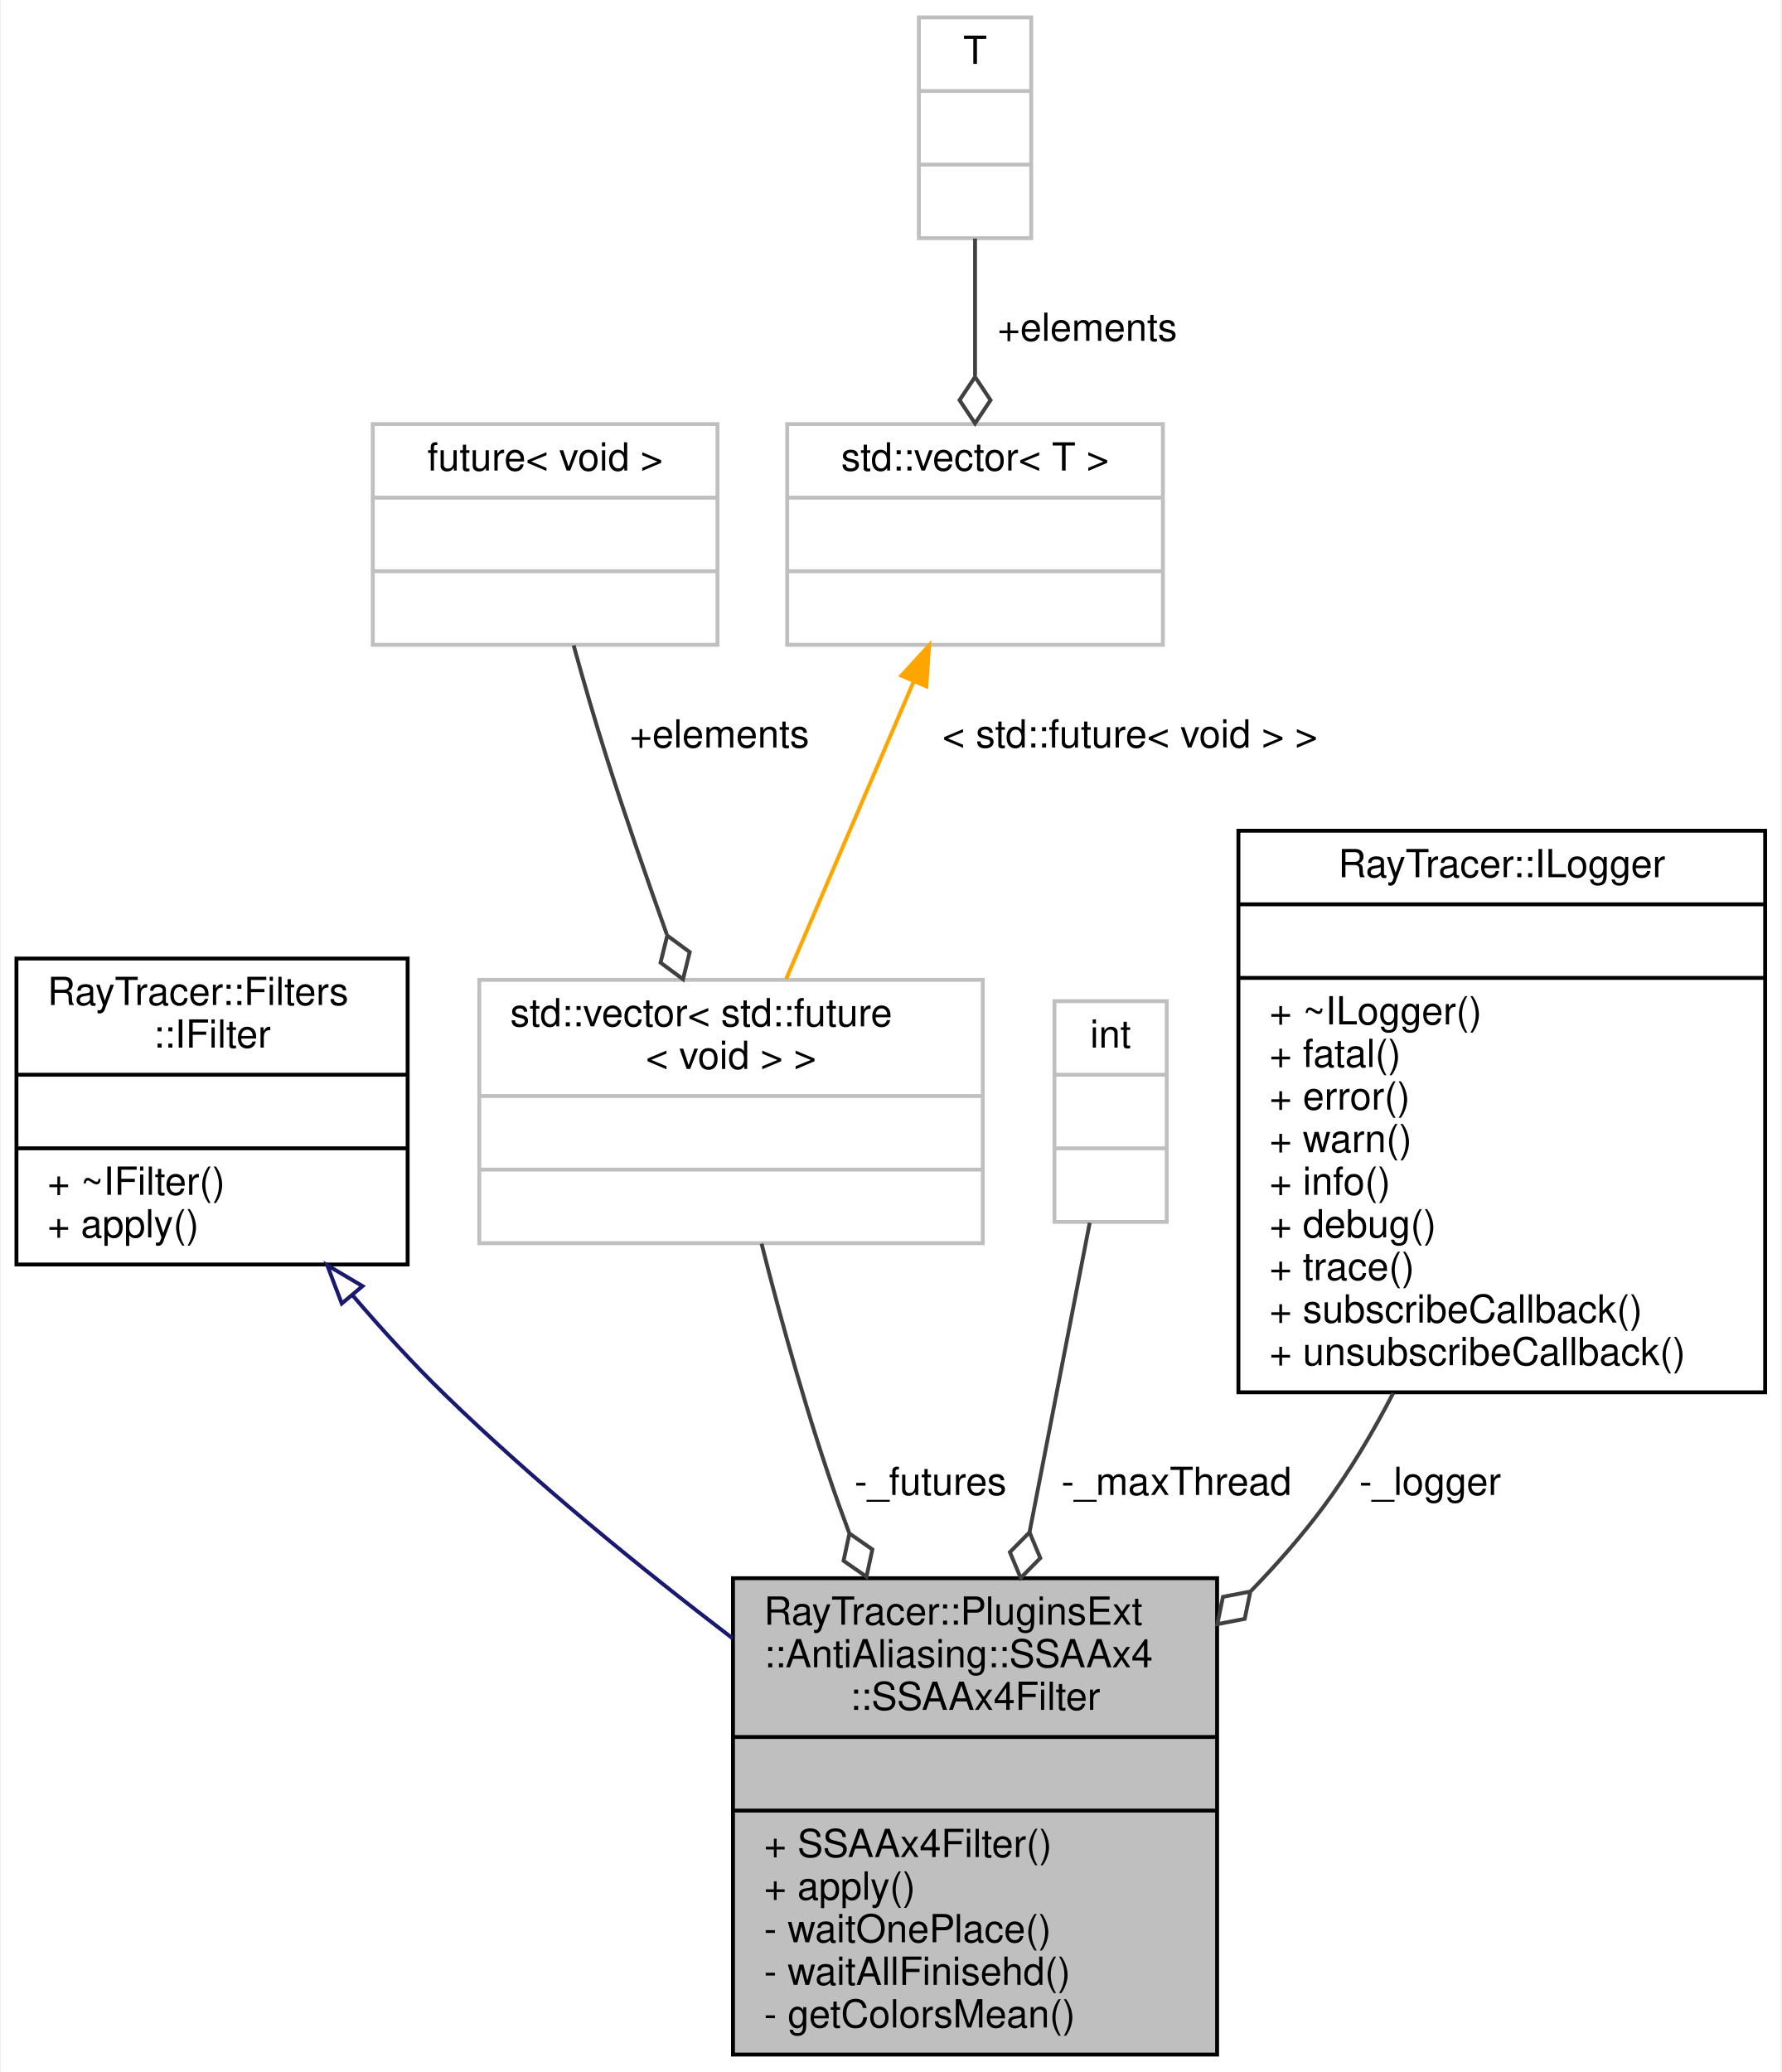
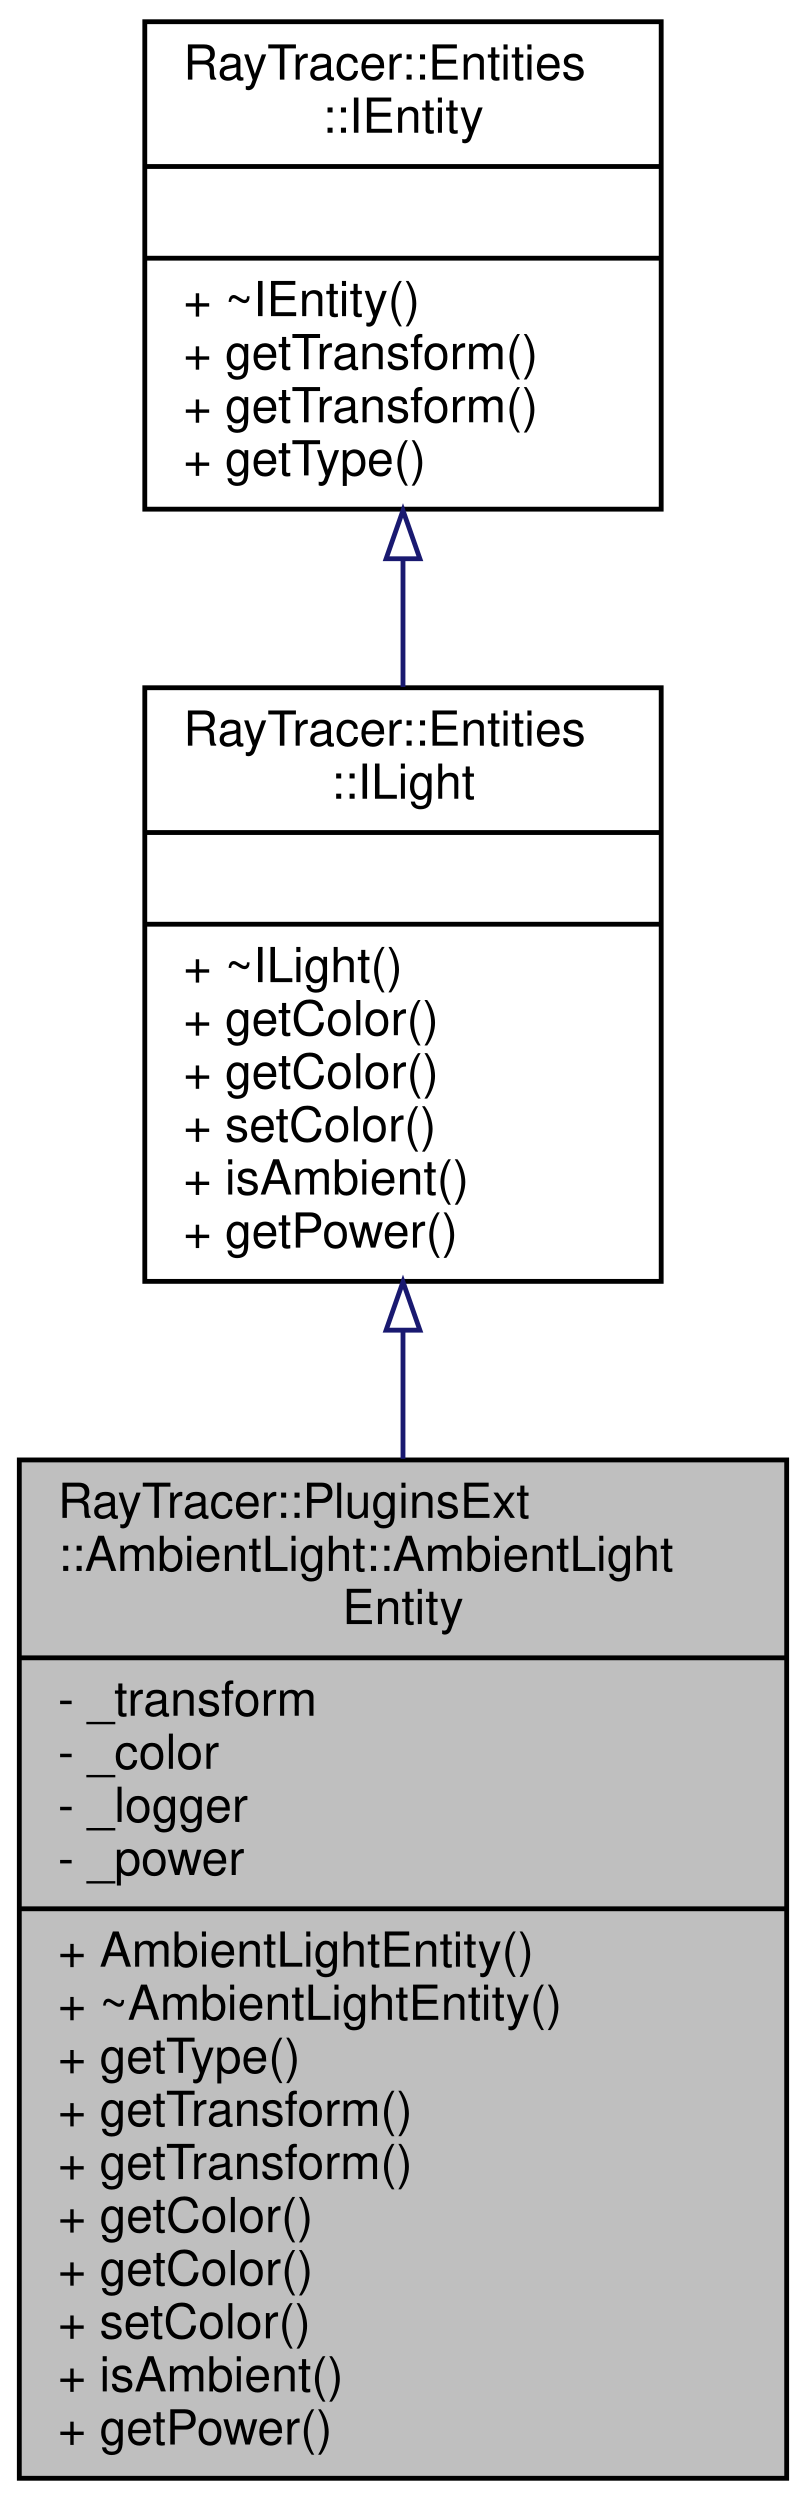
- <svg xmlns="http://www.w3.org/2000/svg" xmlns:xlink="http://www.w3.org/1999/xlink" width="460pt" height="535pt" viewBox="0.00 0.00 459.50 535.00">
-   <g id="graph0" class="graph" transform="scale(1 1) rotate(0) translate(4 531)">
-     <polygon fill="white" stroke="transparent" points="-4,4 -4,-531 455.5,-531 455.5,4 -4,4" />
+ <svg xmlns="http://www.w3.org/2000/svg" xmlns:xlink="http://www.w3.org/1999/xlink" width="167pt" height="518pt" viewBox="0.00 0.00 167.00 518.00">
+   <g id="graph0" class="graph" transform="scale(1 1) rotate(0) translate(4 514)">
+     <polygon fill="white" stroke="transparent" points="-4,4 -4,-514 163,-514 163,4 -4,4" />
    <g id="node1" class="node">
      <g id="a_node1">
        <a xlink:title=" ">
-           <polygon fill="#bfbfbf" stroke="black" points="185,-0.5 185,-123.5 310,-123.5 310,-0.5 185,-0.5" />
-           <text text-anchor="start" x="193" y="-111.5" font-family="Helvetica,sans-Serif" font-size="10.00">RayTracer::PluginsExt</text>
-           <text text-anchor="start" x="193" y="-100.5" font-family="Helvetica,sans-Serif" font-size="10.00">::AntiAliasing::SSAAx4</text>
-           <text text-anchor="middle" x="247.5" y="-89.5" font-family="Helvetica,sans-Serif" font-size="10.00">::SSAAx4Filter</text>
-           <polyline fill="none" stroke="black" points="185,-82.5 310,-82.5 " />
-           <text text-anchor="middle" x="247.5" y="-70.5" font-family="Helvetica,sans-Serif" font-size="10.00"> </text>
-           <polyline fill="none" stroke="black" points="185,-63.5 310,-63.5 " />
-           <text text-anchor="start" x="193" y="-51.5" font-family="Helvetica,sans-Serif" font-size="10.00">+ SSAAx4Filter()</text>
-           <text text-anchor="start" x="193" y="-40.5" font-family="Helvetica,sans-Serif" font-size="10.00">+ apply()</text>
-           <text text-anchor="start" x="193" y="-29.5" font-family="Helvetica,sans-Serif" font-size="10.00">- waitOnePlace()</text>
-           <text text-anchor="start" x="193" y="-18.5" font-family="Helvetica,sans-Serif" font-size="10.00">- waitAllFinisehd()</text>
-           <text text-anchor="start" x="193" y="-7.5" font-family="Helvetica,sans-Serif" font-size="10.00">- getColorsMean()</text>
+           <polygon fill="#bfbfbf" stroke="black" points="0,-0.5 0,-211.5 159,-211.5 159,-0.5 0,-0.5" />
+           <text text-anchor="start" x="8" y="-199.5" font-family="Helvetica,sans-Serif" font-size="10.00">RayTracer::PluginsExt</text>
+           <text text-anchor="start" x="8" y="-188.5" font-family="Helvetica,sans-Serif" font-size="10.00">::AmbientLight::AmbientLight</text>
+           <text text-anchor="middle" x="79.5" y="-177.5" font-family="Helvetica,sans-Serif" font-size="10.00">Entity</text>
+           <polyline fill="none" stroke="black" points="0,-170.5 159,-170.5 " />
+           <text text-anchor="start" x="8" y="-158.5" font-family="Helvetica,sans-Serif" font-size="10.00">- _transform</text>
+           <text text-anchor="start" x="8" y="-147.5" font-family="Helvetica,sans-Serif" font-size="10.00">- _color</text>
+           <text text-anchor="start" x="8" y="-136.5" font-family="Helvetica,sans-Serif" font-size="10.00">- _logger</text>
+           <text text-anchor="start" x="8" y="-125.5" font-family="Helvetica,sans-Serif" font-size="10.00">- _power</text>
+           <polyline fill="none" stroke="black" points="0,-118.5 159,-118.5 " />
+           <text text-anchor="start" x="8" y="-106.5" font-family="Helvetica,sans-Serif" font-size="10.00">+ AmbientLightEntity()</text>
+           <text text-anchor="start" x="8" y="-95.5" font-family="Helvetica,sans-Serif" font-size="10.00">+ ~AmbientLightEntity()</text>
+           <text text-anchor="start" x="8" y="-84.5" font-family="Helvetica,sans-Serif" font-size="10.00">+ getType()</text>
+           <text text-anchor="start" x="8" y="-73.5" font-family="Helvetica,sans-Serif" font-size="10.00">+ getTransform()</text>
+           <text text-anchor="start" x="8" y="-62.5" font-family="Helvetica,sans-Serif" font-size="10.00">+ getTransform()</text>
+           <text text-anchor="start" x="8" y="-51.5" font-family="Helvetica,sans-Serif" font-size="10.00">+ getColor()</text>
+           <text text-anchor="start" x="8" y="-40.5" font-family="Helvetica,sans-Serif" font-size="10.00">+ getColor()</text>
+           <text text-anchor="start" x="8" y="-29.5" font-family="Helvetica,sans-Serif" font-size="10.00">+ setColor()</text>
+           <text text-anchor="start" x="8" y="-18.5" font-family="Helvetica,sans-Serif" font-size="10.00">+ isAmbient()</text>
+           <text text-anchor="start" x="8" y="-7.5" font-family="Helvetica,sans-Serif" font-size="10.00">+ getPower()</text>
        </a>
      </g>
    </g>
    <g id="node2" class="node">
      <g id="a_node2">
-         <a xlink:href="a01326.html" target="_top" xlink:title="The IFilter class.">
-           <polygon fill="white" stroke="black" points="0,-204.5 0,-283.5 101,-283.5 101,-204.5 0,-204.5" />
-           <text text-anchor="start" x="8" y="-271.5" font-family="Helvetica,sans-Serif" font-size="10.00">RayTracer::Filters</text>
-           <text text-anchor="middle" x="50.5" y="-260.5" font-family="Helvetica,sans-Serif" font-size="10.00">::IFilter</text>
-           <polyline fill="none" stroke="black" points="0,-253.5 101,-253.5 " />
-           <text text-anchor="middle" x="50.5" y="-241.5" font-family="Helvetica,sans-Serif" font-size="10.00"> </text>
-           <polyline fill="none" stroke="black" points="0,-234.5 101,-234.5 " />
-           <text text-anchor="start" x="8" y="-222.5" font-family="Helvetica,sans-Serif" font-size="10.00">+ ~IFilter()</text>
-           <text text-anchor="start" x="8" y="-211.5" font-family="Helvetica,sans-Serif" font-size="10.00">+ apply()</text>
+         <a xlink:href="a01277.html" target="_top" xlink:title="The ILight class.">
+           <polygon fill="white" stroke="black" points="26,-248.5 26,-371.5 133,-371.5 133,-248.5 26,-248.5" />
+           <text text-anchor="start" x="34" y="-359.5" font-family="Helvetica,sans-Serif" font-size="10.00">RayTracer::Entities</text>
+           <text text-anchor="middle" x="79.5" y="-348.5" font-family="Helvetica,sans-Serif" font-size="10.00">::ILight</text>
+           <polyline fill="none" stroke="black" points="26,-341.5 133,-341.5 " />
+           <text text-anchor="middle" x="79.5" y="-329.5" font-family="Helvetica,sans-Serif" font-size="10.00"> </text>
+           <polyline fill="none" stroke="black" points="26,-322.5 133,-322.5 " />
+           <text text-anchor="start" x="34" y="-310.5" font-family="Helvetica,sans-Serif" font-size="10.00">+ ~ILight()</text>
+           <text text-anchor="start" x="34" y="-299.5" font-family="Helvetica,sans-Serif" font-size="10.00">+ getColor()</text>
+           <text text-anchor="start" x="34" y="-288.5" font-family="Helvetica,sans-Serif" font-size="10.00">+ getColor()</text>
+           <text text-anchor="start" x="34" y="-277.5" font-family="Helvetica,sans-Serif" font-size="10.00">+ setColor()</text>
+           <text text-anchor="start" x="34" y="-266.5" font-family="Helvetica,sans-Serif" font-size="10.00">+ isAmbient()</text>
+           <text text-anchor="start" x="34" y="-255.5" font-family="Helvetica,sans-Serif" font-size="10.00">+ getPower()</text>
        </a>
      </g>
    </g>
    <g id="edge1" class="edge">
-       <path fill="none" stroke="midnightblue" d="M86.7,-196.64C94.24,-187.83 102.38,-178.9 110.5,-171 133.4,-148.72 160.69,-126.46 184.87,-107.99" />
-       <polygon fill="none" stroke="midnightblue" points="83.99,-194.42 80.23,-204.32 89.35,-198.92 83.99,-194.42" />
+       <path fill="none" stroke="midnightblue" d="M79.5,-238.12C79.5,-229.55 79.5,-220.67 79.5,-211.74" />
+       <polygon fill="none" stroke="midnightblue" points="76,-238.39 79.5,-248.39 83,-238.39 76,-238.39" />
    </g>
    <g id="node3" class="node">
      <g id="a_node3">
-         <a xlink:title=" ">
-           <polygon fill="white" stroke="#bfbfbf" points="119.5,-210 119.5,-278 249.5,-278 249.5,-210 119.5,-210" />
-           <text text-anchor="start" x="127.5" y="-266" font-family="Helvetica,sans-Serif" font-size="10.00">std::vector&lt; std::future</text>
-           <text text-anchor="middle" x="184.5" y="-255" font-family="Helvetica,sans-Serif" font-size="10.00">&lt; void &gt; &gt;</text>
-           <polyline fill="none" stroke="#bfbfbf" points="119.5,-248 249.5,-248 " />
-           <text text-anchor="middle" x="184.5" y="-236" font-family="Helvetica,sans-Serif" font-size="10.00"> </text>
-           <polyline fill="none" stroke="#bfbfbf" points="119.5,-229 249.5,-229 " />
-           <text text-anchor="middle" x="184.5" y="-217" font-family="Helvetica,sans-Serif" font-size="10.00"> </text>
+         <a xlink:href="a01273.html" target="_top" xlink:title="The IEntity class.">
+           <polygon fill="white" stroke="black" points="26,-408.5 26,-509.5 133,-509.5 133,-408.5 26,-408.5" />
+           <text text-anchor="start" x="34" y="-497.5" font-family="Helvetica,sans-Serif" font-size="10.00">RayTracer::Entities</text>
+           <text text-anchor="middle" x="79.5" y="-486.5" font-family="Helvetica,sans-Serif" font-size="10.00">::IEntity</text>
+           <polyline fill="none" stroke="black" points="26,-479.5 133,-479.5 " />
+           <text text-anchor="middle" x="79.5" y="-467.5" font-family="Helvetica,sans-Serif" font-size="10.00"> </text>
+           <polyline fill="none" stroke="black" points="26,-460.5 133,-460.5 " />
+           <text text-anchor="start" x="34" y="-448.5" font-family="Helvetica,sans-Serif" font-size="10.00">+ ~IEntity()</text>
+           <text text-anchor="start" x="34" y="-437.5" font-family="Helvetica,sans-Serif" font-size="10.00">+ getTransform()</text>
+           <text text-anchor="start" x="34" y="-426.5" font-family="Helvetica,sans-Serif" font-size="10.00">+ getTransform()</text>
+           <text text-anchor="start" x="34" y="-415.5" font-family="Helvetica,sans-Serif" font-size="10.00">+ getType()</text>
        </a>
      </g>
    </g>
    <g id="edge2" class="edge">
-       <path fill="none" stroke="#404040" d="M192.38,-209.87C197.43,-189.97 204.53,-164.27 212.5,-142 213.3,-139.78 214.13,-137.53 214.98,-135.26" />
-       <polygon fill="none" stroke="#404040" points="215.07,-135.05 213.55,-128 219.47,-123.88 220.99,-130.93 215.07,-135.05" />
-       <text text-anchor="middle" x="236" y="-145" font-family="Helvetica,sans-Serif" font-size="10.00"> -_futures</text>
-     </g>
-     <g id="node4" class="node">
-       <g id="a_node4">
-         <a xlink:title=" ">
-           <polygon fill="white" stroke="#bfbfbf" points="92,-364.5 92,-421.5 181,-421.5 181,-364.5 92,-364.5" />
-           <text text-anchor="middle" x="136.5" y="-409.5" font-family="Helvetica,sans-Serif" font-size="10.00">future&lt; void &gt;</text>
-           <polyline fill="none" stroke="#bfbfbf" points="92,-402.5 181,-402.5 " />
-           <text text-anchor="middle" x="136.5" y="-390.5" font-family="Helvetica,sans-Serif" font-size="10.00"> </text>
-           <polyline fill="none" stroke="#bfbfbf" points="92,-383.5 181,-383.5 " />
-           <text text-anchor="middle" x="136.5" y="-371.5" font-family="Helvetica,sans-Serif" font-size="10.00"> </text>
-         </a>
-       </g>
-     </g>
-     <g id="edge3" class="edge">
-       <path fill="none" stroke="#404040" d="M143.86,-364.35C146.45,-354.99 149.48,-344.5 152.5,-335 157.21,-320.18 162.76,-304.15 167.9,-289.78" />
-       <polygon fill="none" stroke="#404040" points="168.03,-289.44 166.3,-282.44 172.1,-278.16 173.83,-285.16 168.03,-289.44" />
-       <text text-anchor="middle" x="181.5" y="-338" font-family="Helvetica,sans-Serif" font-size="10.00"> +elements</text>
-     </g>
-     <g id="node5" class="node">
-       <g id="a_node5">
-         <a xlink:title=" ">
-           <polygon fill="white" stroke="#bfbfbf" points="199,-364.5 199,-421.5 296,-421.5 296,-364.5 199,-364.5" />
-           <text text-anchor="middle" x="247.5" y="-409.5" font-family="Helvetica,sans-Serif" font-size="10.00">std::vector&lt; T &gt;</text>
-           <polyline fill="none" stroke="#bfbfbf" points="199,-402.5 296,-402.5 " />
-           <text text-anchor="middle" x="247.5" y="-390.5" font-family="Helvetica,sans-Serif" font-size="10.00"> </text>
-           <polyline fill="none" stroke="#bfbfbf" points="199,-383.5 296,-383.5 " />
-           <text text-anchor="middle" x="247.5" y="-371.5" font-family="Helvetica,sans-Serif" font-size="10.00"> </text>
-         </a>
-       </g>
-     </g>
-     <g id="edge4" class="edge">
-       <path fill="none" stroke="orange" d="M231.65,-355.01C221.52,-331.39 208.51,-301.03 198.72,-278.19" />
-       <polygon fill="orange" stroke="orange" points="228.49,-356.54 235.65,-364.35 234.93,-353.78 228.49,-356.54" />
-       <text text-anchor="middle" x="287.5" y="-338" font-family="Helvetica,sans-Serif" font-size="10.00"> &lt; std::future&lt; void &gt; &gt;</text>
-     </g>
-     <g id="node6" class="node">
-       <g id="a_node6">
-         <a xlink:title=" ">
-           <polygon fill="white" stroke="#bfbfbf" points="233,-469.5 233,-526.5 262,-526.5 262,-469.5 233,-469.5" />
-           <text text-anchor="middle" x="247.5" y="-514.5" font-family="Helvetica,sans-Serif" font-size="10.00">T</text>
-           <polyline fill="none" stroke="#bfbfbf" points="233,-507.5 262,-507.5 " />
-           <text text-anchor="middle" x="247.5" y="-495.5" font-family="Helvetica,sans-Serif" font-size="10.00"> </text>
-           <polyline fill="none" stroke="#bfbfbf" points="233,-488.5 262,-488.5 " />
-           <text text-anchor="middle" x="247.5" y="-476.5" font-family="Helvetica,sans-Serif" font-size="10.00"> </text>
-         </a>
-       </g>
-     </g>
-     <g id="edge5" class="edge">
-       <path fill="none" stroke="#404040" d="M247.5,-469.4C247.5,-458.55 247.5,-445.87 247.5,-434.05" />
-       <polygon fill="none" stroke="#404040" points="247.5,-433.68 243.5,-427.68 247.5,-421.68 251.5,-427.68 247.5,-433.68" />
-       <text text-anchor="middle" x="276.5" y="-443" font-family="Helvetica,sans-Serif" font-size="10.00"> +elements</text>
-     </g>
-     <g id="node7" class="node">
-       <g id="a_node7">
-         <a xlink:title=" ">
-           <polygon fill="white" stroke="#bfbfbf" points="268,-215.5 268,-272.5 297,-272.5 297,-215.5 268,-215.5" />
-           <text text-anchor="middle" x="282.5" y="-260.5" font-family="Helvetica,sans-Serif" font-size="10.00">int</text>
-           <polyline fill="none" stroke="#bfbfbf" points="268,-253.5 297,-253.5 " />
-           <text text-anchor="middle" x="282.5" y="-241.5" font-family="Helvetica,sans-Serif" font-size="10.00"> </text>
-           <polyline fill="none" stroke="#bfbfbf" points="268,-234.5 297,-234.5 " />
-           <text text-anchor="middle" x="282.5" y="-222.5" font-family="Helvetica,sans-Serif" font-size="10.00"> </text>
-         </a>
-       </g>
-     </g>
-     <g id="edge6" class="edge">
-       <path fill="none" stroke="#404040" d="M277.11,-215.27C272.96,-193.96 267.04,-163.5 261.58,-135.43" />
-       <polygon fill="none" stroke="#404040" points="261.57,-135.35 256.5,-130.23 259.28,-123.57 264.35,-128.7 261.57,-135.35" />
-       <text text-anchor="middle" x="299.5" y="-145" font-family="Helvetica,sans-Serif" font-size="10.00"> -_maxThread</text>
-     </g>
-     <g id="node8" class="node">
-       <g id="a_node8">
-         <a xlink:href="a01330.html" target="_top" xlink:title="Logger singleton.">
-           <polygon fill="white" stroke="black" points="315.5,-171.5 315.5,-316.5 451.5,-316.5 451.5,-171.5 315.5,-171.5" />
-           <text text-anchor="middle" x="383.5" y="-304.5" font-family="Helvetica,sans-Serif" font-size="10.00">RayTracer::ILogger</text>
-           <polyline fill="none" stroke="black" points="315.5,-297.5 451.5,-297.5 " />
-           <text text-anchor="middle" x="383.5" y="-285.5" font-family="Helvetica,sans-Serif" font-size="10.00"> </text>
-           <polyline fill="none" stroke="black" points="315.5,-278.5 451.5,-278.5 " />
-           <text text-anchor="start" x="323.5" y="-266.5" font-family="Helvetica,sans-Serif" font-size="10.00">+ ~ILogger()</text>
-           <text text-anchor="start" x="323.5" y="-255.5" font-family="Helvetica,sans-Serif" font-size="10.00">+ fatal()</text>
-           <text text-anchor="start" x="323.5" y="-244.5" font-family="Helvetica,sans-Serif" font-size="10.00">+ error()</text>
-           <text text-anchor="start" x="323.5" y="-233.5" font-family="Helvetica,sans-Serif" font-size="10.00">+ warn()</text>
-           <text text-anchor="start" x="323.5" y="-222.5" font-family="Helvetica,sans-Serif" font-size="10.00">+ info()</text>
-           <text text-anchor="start" x="323.5" y="-211.5" font-family="Helvetica,sans-Serif" font-size="10.00">+ debug()</text>
-           <text text-anchor="start" x="323.5" y="-200.5" font-family="Helvetica,sans-Serif" font-size="10.00">+ trace()</text>
-           <text text-anchor="start" x="323.5" y="-189.5" font-family="Helvetica,sans-Serif" font-size="10.00">+ subscribeCallback()</text>
-           <text text-anchor="start" x="323.5" y="-178.5" font-family="Helvetica,sans-Serif" font-size="10.00">+ unsubscribeCallback()</text>
-         </a>
-       </g>
-     </g>
-     <g id="edge7" class="edge">
-       <path fill="none" stroke="#404040" d="M355.47,-171.3C350.17,-161.06 344.16,-150.97 337.5,-142 331.92,-134.49 325.52,-127.18 318.77,-120.23" />
-       <polygon fill="none" stroke="#404040" points="318.59,-120.06 311.51,-118.69 310.05,-111.63 317.13,-113 318.59,-120.06" />
-       <text text-anchor="middle" x="365" y="-145" font-family="Helvetica,sans-Serif" font-size="10.00"> -_logger</text>
+       <path fill="none" stroke="midnightblue" d="M79.5,-398.14C79.5,-389.41 79.5,-380.42 79.5,-371.67" />
+       <polygon fill="none" stroke="midnightblue" points="76,-398.23 79.5,-408.23 83,-398.23 76,-398.23" />
    </g>
  </g>
</svg>
